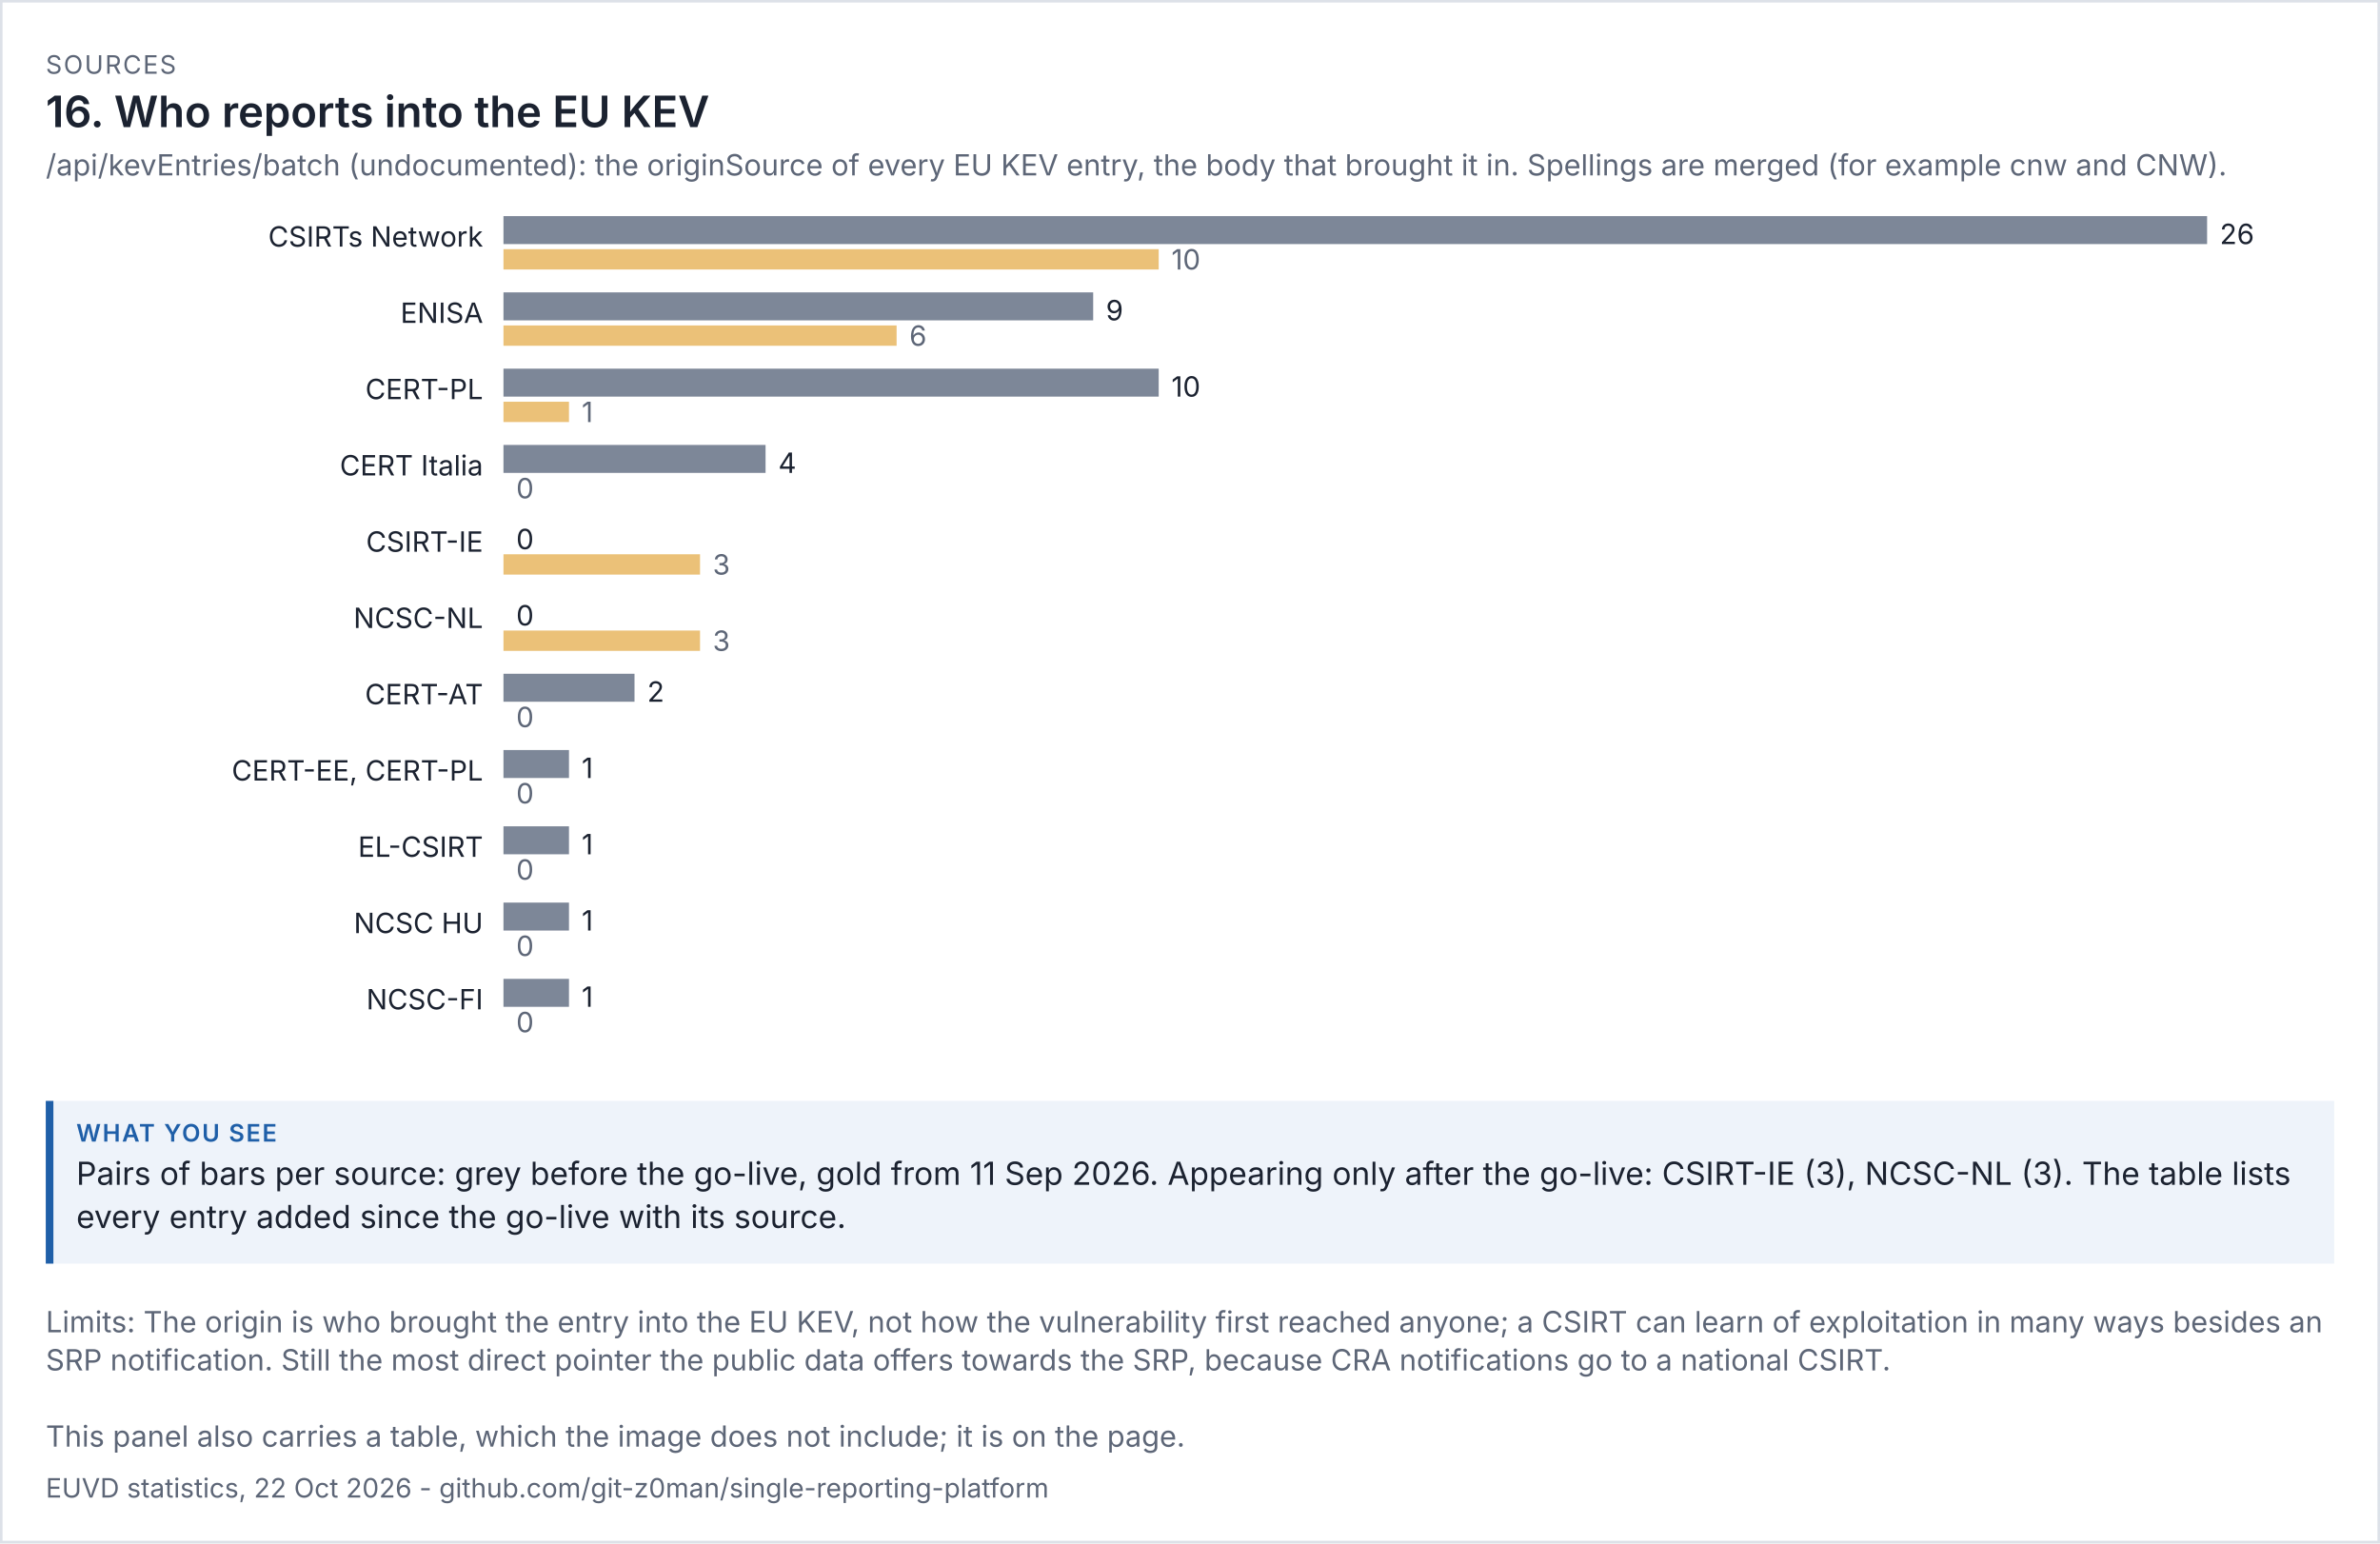
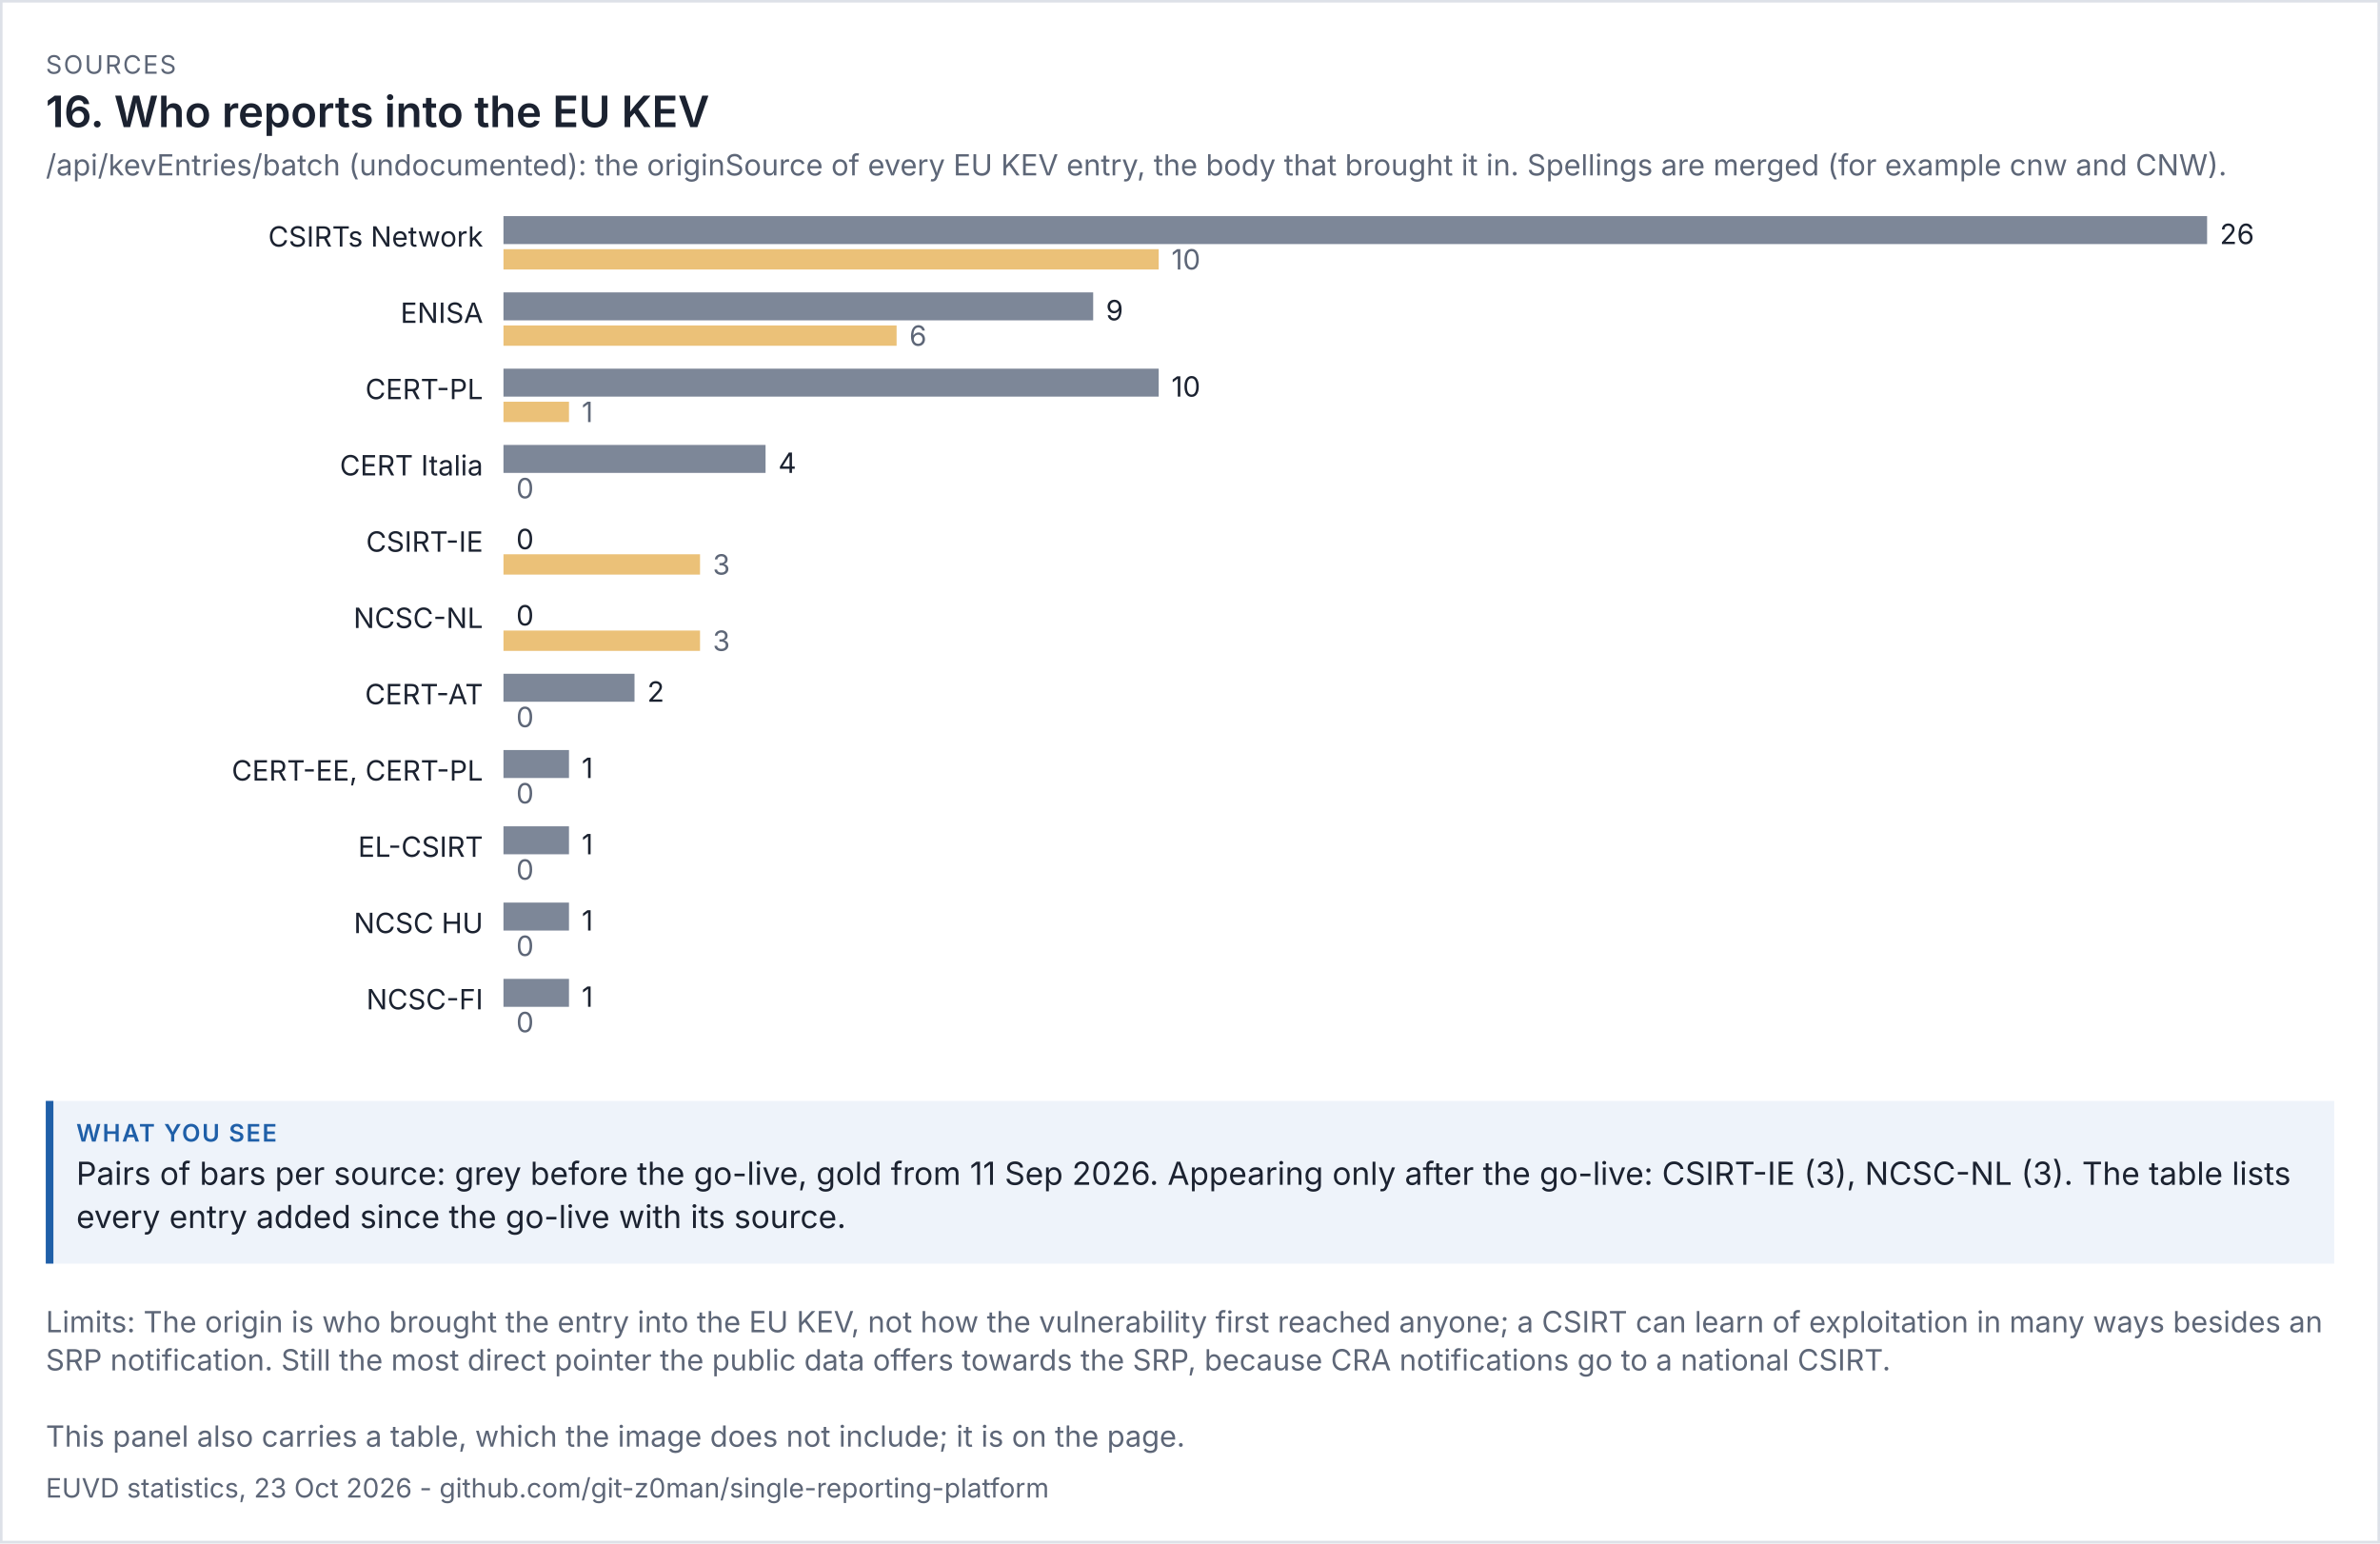
<svg xmlns="http://www.w3.org/2000/svg" viewBox="0 0 936 607" width="936" height="607" font-family="system-ui,-apple-system,'Segoe UI',sans-serif">
  <rect width="100%" height="100%" fill="#ffffff" />
  <rect x="0.5" y="0.5" width="935" height="606" fill="none" stroke="#dde1e8" />
  <text x="18" y="29" font-size="10" letter-spacing="0.6" fill="#5d6677">SOURCES</text>
  <text x="18" y="50" font-size="17" fill="#1b2230" font-weight="600">16. Who reports into the EU KEV</text>
  <text x="18" y="69" font-size="11.5" fill="#5d6677">/api/kevEntries/batch (undocumented): the originSource of every EU KEV entry, the body that brought it in. Spellings are merged (for example cnw and CNW).</text>
  <g transform="translate(18,79) scale(1)" font-size="11">
    <svg viewBox="0 0 900 342" role="img" width="900" height="342">
      <g>
        <text x="172" y="18" text-anchor="end" class="t" fill="rgb(27, 34, 48)">CSIRTs Network</text>
        <rect x="180" y="6" width="670" height="11" fill="rgb(125, 135, 152)" />
        <text x="855" y="17" class="t" fill="rgb(27, 34, 48)">26</text>
        <rect x="180" y="19" width="257.692" height="8" fill="rgb(224, 160, 48)" opacity="0.65" />
        <text x="442.692" y="27" fill="rgb(93, 102, 119)">10</text>
        <text x="172" y="48" text-anchor="end" class="t" fill="rgb(27, 34, 48)">ENISA</text>
        <rect x="180" y="36" width="231.923" height="11" fill="rgb(125, 135, 152)" />
        <text x="416.923" y="47" class="t" fill="rgb(27, 34, 48)">9</text>
        <rect x="180" y="49" width="154.615" height="8" fill="rgb(224, 160, 48)" opacity="0.65" />
        <text x="339.615" y="57" fill="rgb(93, 102, 119)">6</text>
        <text x="172" y="78" text-anchor="end" class="t" fill="rgb(27, 34, 48)">CERT-PL</text>
        <rect x="180" y="66" width="257.692" height="11" fill="rgb(125, 135, 152)" />
        <text x="442.692" y="77" class="t" fill="rgb(27, 34, 48)">10</text>
        <rect x="180" y="79" width="25.769" height="8" fill="rgb(224, 160, 48)" opacity="0.65" />
        <text x="210.769" y="87" fill="rgb(93, 102, 119)">1</text>
        <text x="172" y="108" text-anchor="end" class="t" fill="rgb(27, 34, 48)">CERT Italia</text>
        <rect x="180" y="96" width="103.077" height="11" fill="rgb(125, 135, 152)" />
        <text x="288.077" y="107" class="t" fill="rgb(27, 34, 48)">4</text>
        <rect x="180" y="109" width="0" height="8" fill="rgb(224, 160, 48)" opacity="0.65" />
        <text x="185" y="117" fill="rgb(93, 102, 119)">0</text>
        <text x="172" y="138" text-anchor="end" class="t" fill="rgb(27, 34, 48)">CSIRT-IE</text>
        <rect x="180" y="126" width="0" height="11" fill="rgb(125, 135, 152)" />
        <text x="185" y="137" class="t" fill="rgb(27, 34, 48)">0</text>
        <rect x="180" y="139" width="77.308" height="8" fill="rgb(224, 160, 48)" opacity="0.65" />
        <text x="262.308" y="147" fill="rgb(93, 102, 119)">3</text>
        <text x="172" y="168" text-anchor="end" class="t" fill="rgb(27, 34, 48)">NCSC-NL</text>
        <rect x="180" y="156" width="0" height="11" fill="rgb(125, 135, 152)" />
        <text x="185" y="167" class="t" fill="rgb(27, 34, 48)">0</text>
        <rect x="180" y="169" width="77.308" height="8" fill="rgb(224, 160, 48)" opacity="0.65" />
        <text x="262.308" y="177" fill="rgb(93, 102, 119)">3</text>
        <text x="172" y="198" text-anchor="end" class="t" fill="rgb(27, 34, 48)">CERT-AT</text>
        <rect x="180" y="186" width="51.538" height="11" fill="rgb(125, 135, 152)" />
        <text x="236.538" y="197" class="t" fill="rgb(27, 34, 48)">2</text>
        <rect x="180" y="199" width="0" height="8" fill="rgb(224, 160, 48)" opacity="0.65" />
        <text x="185" y="207" fill="rgb(93, 102, 119)">0</text>
        <text x="172" y="228" text-anchor="end" class="t" fill="rgb(27, 34, 48)">CERT-EE, CERT-PL</text>
        <rect x="180" y="216" width="25.769" height="11" fill="rgb(125, 135, 152)" />
        <text x="210.769" y="227" class="t" fill="rgb(27, 34, 48)">1</text>
        <rect x="180" y="229" width="0" height="8" fill="rgb(224, 160, 48)" opacity="0.65" />
        <text x="185" y="237" fill="rgb(93, 102, 119)">0</text>
        <text x="172" y="258" text-anchor="end" class="t" fill="rgb(27, 34, 48)">EL-CSIRT</text>
        <rect x="180" y="246" width="25.769" height="11" fill="rgb(125, 135, 152)" />
        <text x="210.769" y="257" class="t" fill="rgb(27, 34, 48)">1</text>
        <rect x="180" y="259" width="0" height="8" fill="rgb(224, 160, 48)" opacity="0.65" />
        <text x="185" y="267" fill="rgb(93, 102, 119)">0</text>
        <text x="172" y="288" text-anchor="end" class="t" fill="rgb(27, 34, 48)">NCSC HU</text>
        <rect x="180" y="276" width="25.769" height="11" fill="rgb(125, 135, 152)" />
        <text x="210.769" y="287" class="t" fill="rgb(27, 34, 48)">1</text>
        <rect x="180" y="289" width="0" height="8" fill="rgb(224, 160, 48)" opacity="0.65" />
        <text x="185" y="297" fill="rgb(93, 102, 119)">0</text>
        <text x="172" y="318" text-anchor="end" class="t" fill="rgb(27, 34, 48)">NCSC-FI</text>
        <rect x="180" y="306" width="25.769" height="11" fill="rgb(125, 135, 152)" />
        <text x="210.769" y="317" class="t" fill="rgb(27, 34, 48)">1</text>
        <rect x="180" y="319" width="0" height="8" fill="rgb(224, 160, 48)" opacity="0.65" />
        <text x="185" y="327" fill="rgb(93, 102, 119)">0</text>
      </g>
    </svg>
  </g>
  <rect x="18" y="433" width="900" height="64" fill="#eef3fa" />
  <rect x="18" y="433" width="3" height="64" fill="#1f5fa8" />
  <text x="30" y="449" font-size="9.5" letter-spacing="0.6" font-weight="600" fill="#1f5fa8">WHAT YOU SEE</text>
  <text x="30" y="466" font-size="12.5" fill="#1b2230">Pairs of bars per source: grey before the go-live, gold from 11 Sep 2026. Appearing only after the go-live: CSIRT-IE (3), NCSC-NL (3). The table lists</text>
  <text x="30" y="483" font-size="12.5" fill="#1b2230">every entry added since the go-live with its source.</text>
  <text x="18" y="524" font-size="11.5" fill="#5d6677">Limits: The origin is who brought the entry into the EU KEV, not how the vulnerability first reached anyone; a CSIRT can learn of exploitation in many ways besides an</text>
  <text x="18" y="539" font-size="11.5" fill="#5d6677">SRP notification. Still the most direct pointer the public data offers towards the SRP, because CRA notifications go to a national CSIRT.</text>
  <text x="18" y="569" font-size="11.5" fill="#5d6677">This panel also carries a table, which the image does not include; it is on the page.</text>
-   <text x="18" y="589" font-size="10.5" fill="#5d6677">EUVD statistics, 22 Oct 2026 - github.com/git-z0man/single-reporting-platform</text>
+   <text x="18" y="589" font-size="10.5" fill="#5d6677">EUVD statistics, 23 Oct 2026 - github.com/git-z0man/single-reporting-platform</text>
</svg>
